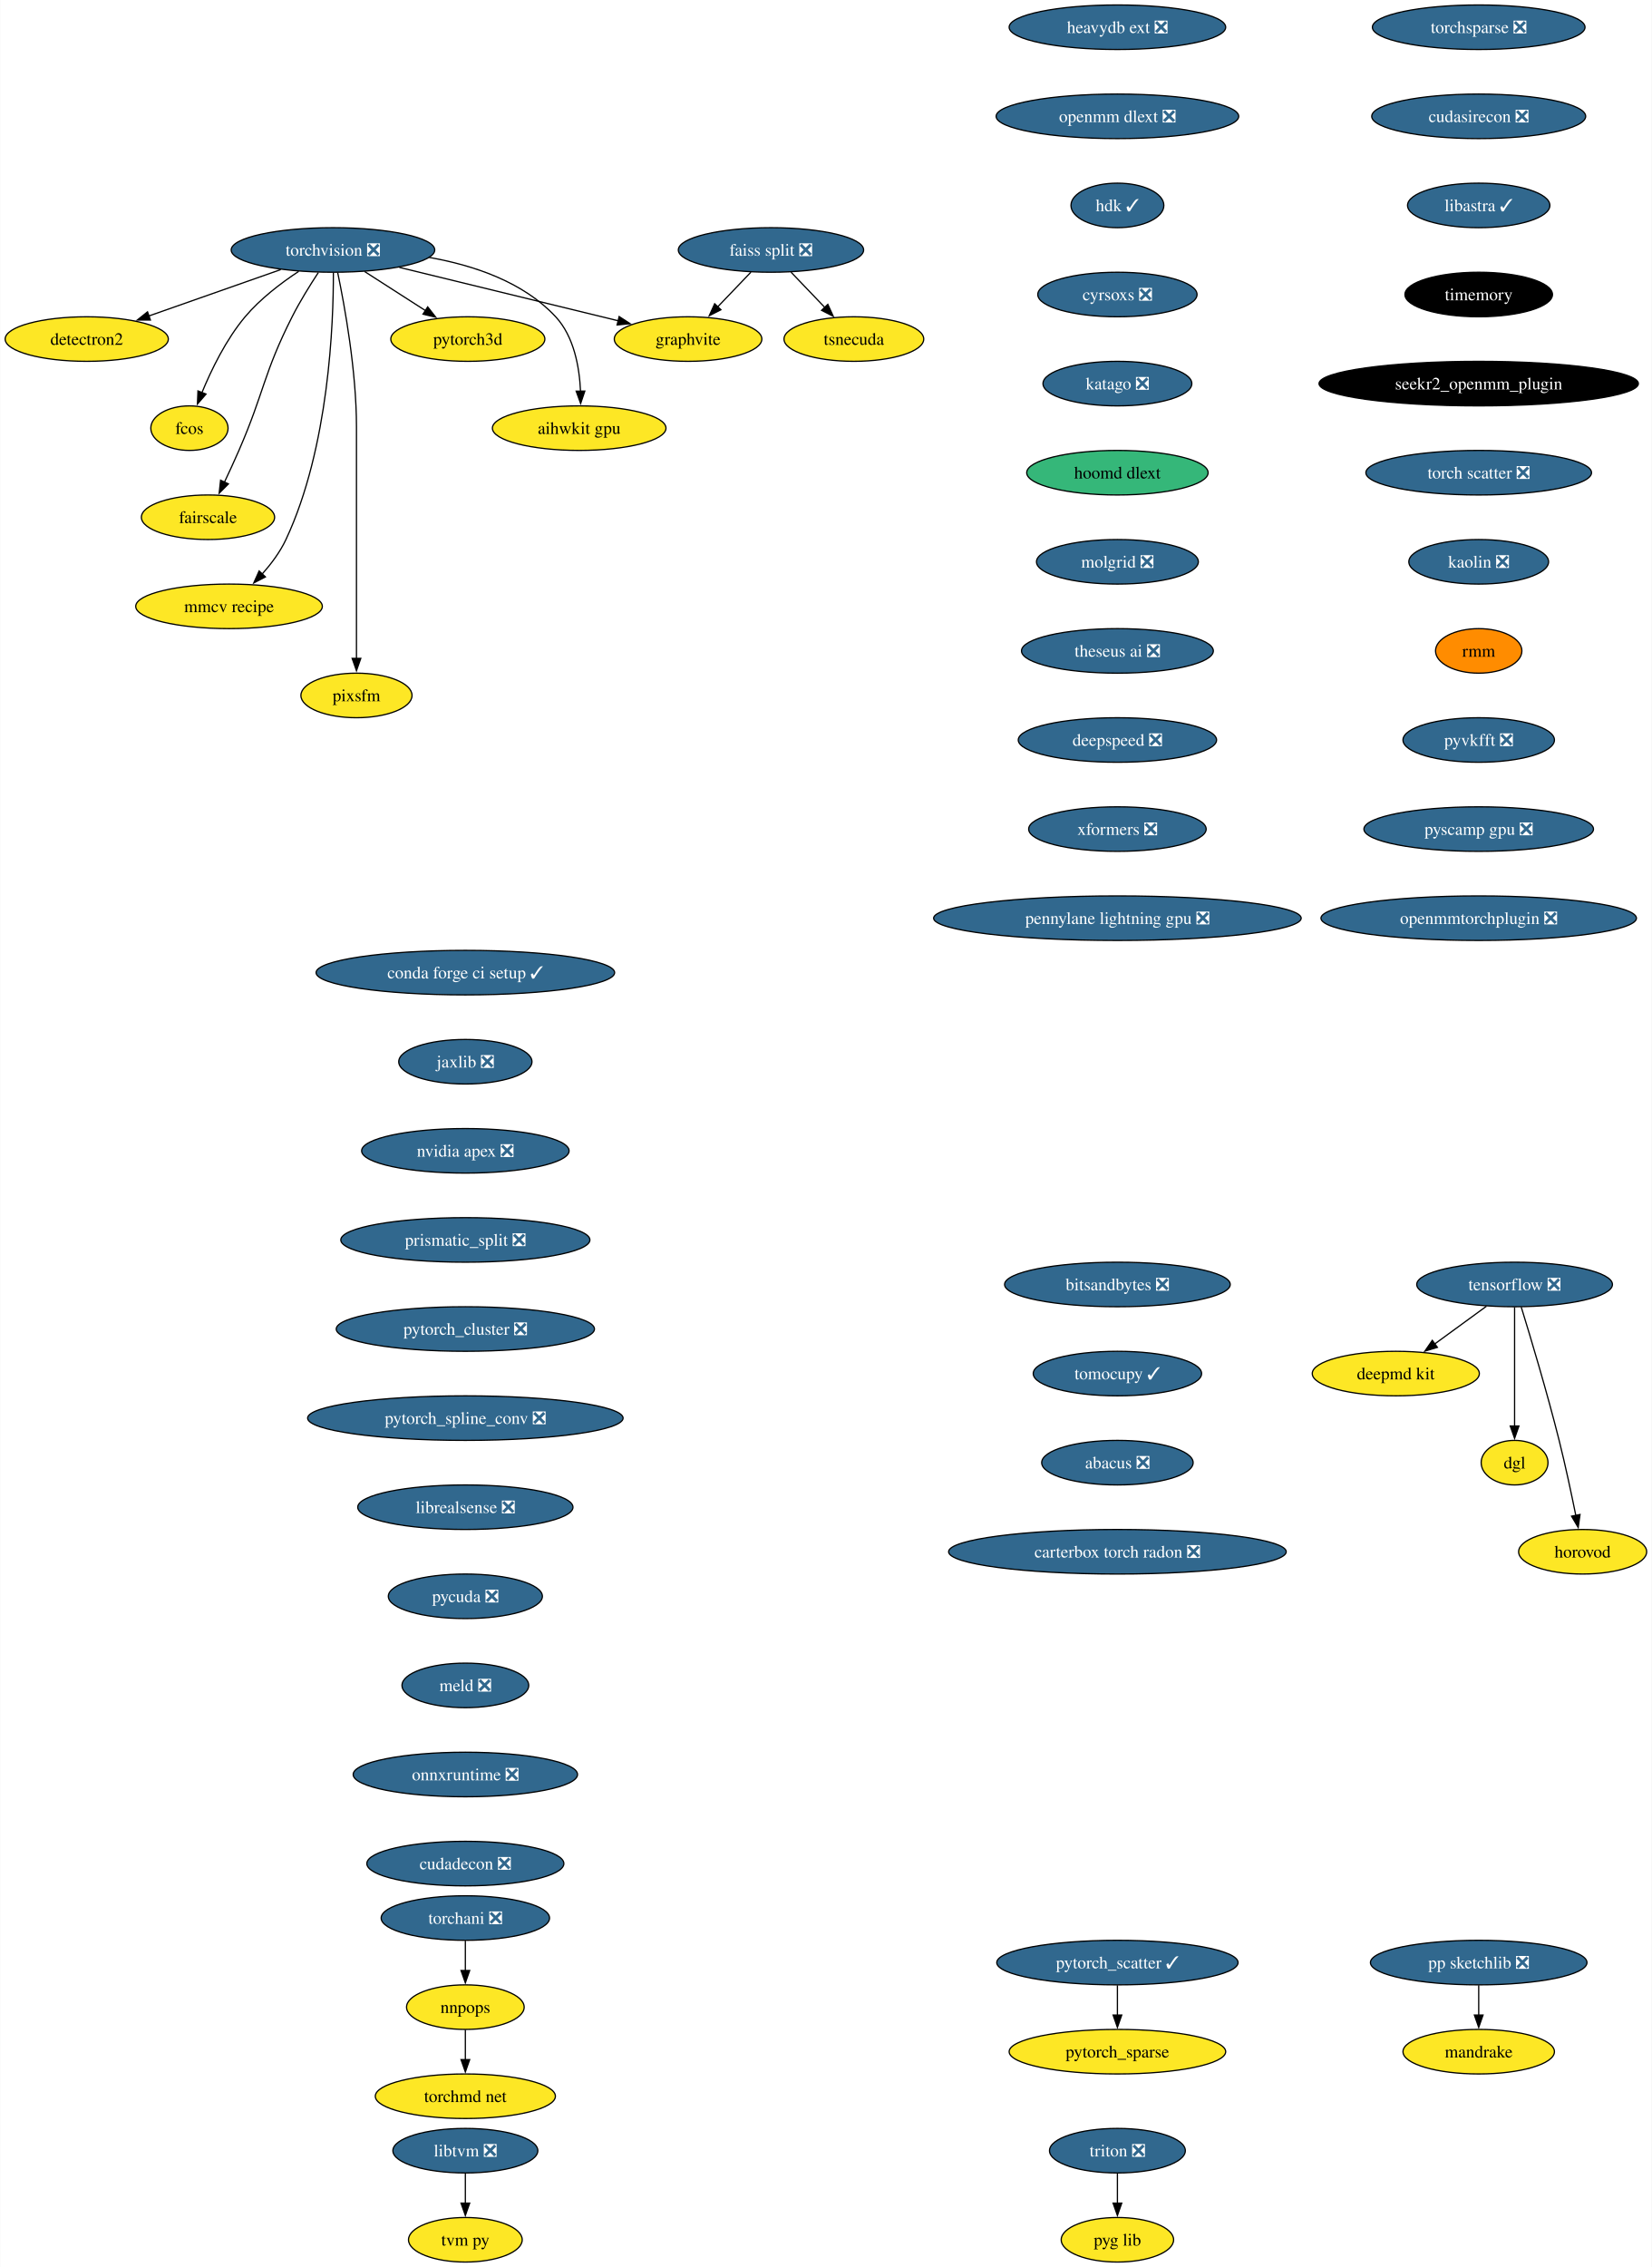
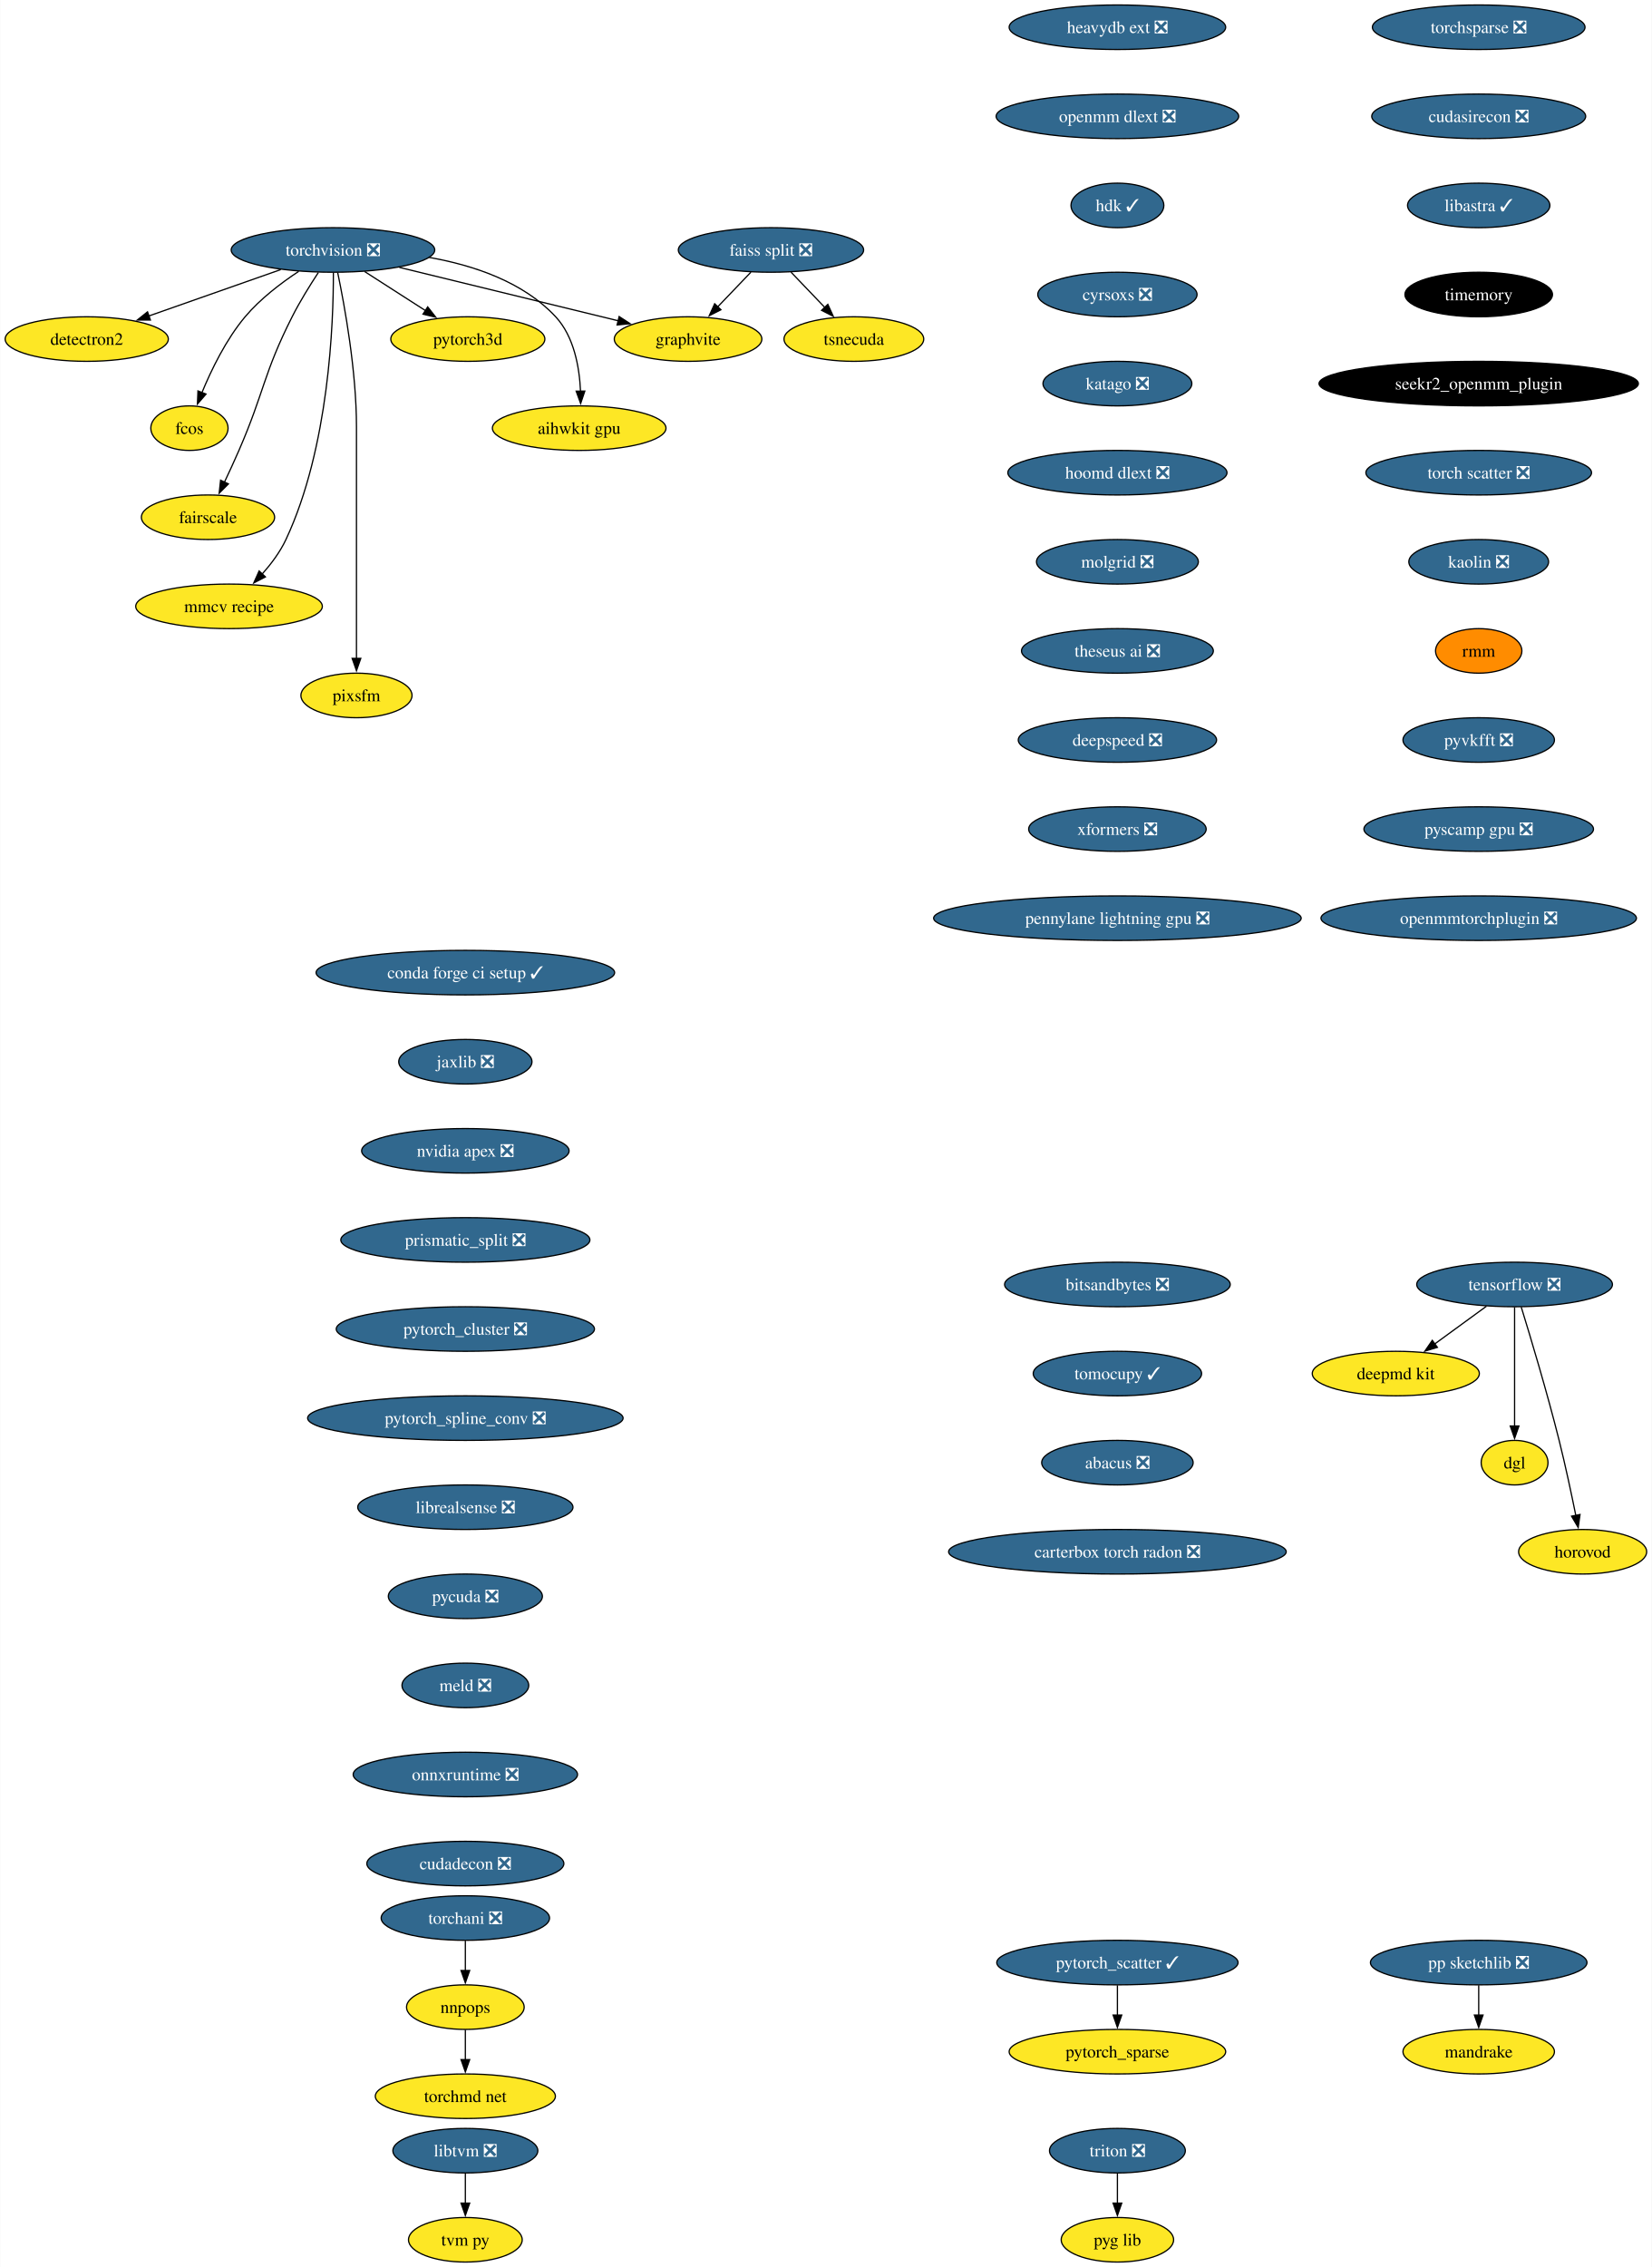
<svg xmlns="http://www.w3.org/2000/svg" xmlns:xlink="http://www.w3.org/1999/xlink" width="1335pt" height="1832pt" viewBox="0.00 0.00 1334.67 1832.00">
  <g id="graph0" class="graph" transform="scale(1 1) rotate(0) translate(4 1828)">
    <polygon fill="white" stroke="none" points="-4,4 -4,-1828 1330.67,-1828 1330.67,4 -4,4" />
    <g id="node1" class="node">
      <g id="a_node1">
        <a xlink:href="https://github.com/conda-forge/torchvision-feedstock/pull/85" xlink:title="torchvision ❎">
          <ellipse fill="#31688e" stroke="black" cx="264.94" cy="-1626" rx="82.25" ry="18" />
          <text text-anchor="middle" x="264.94" y="-1621.33" font-family="Times,serif" font-size="14.00" fill="white">torchvision ❎</text>
        </a>
      </g>
    </g>
    <g id="node2" class="node">
      <g id="a_node2">
        <a xlink:href="https://github.com/conda-forge/detectron2-feedstock" xlink:title="detectron2">
          <ellipse fill="#fde725" stroke="black" cx="65.94" cy="-1554" rx="65.94" ry="18" />
          <text text-anchor="middle" x="65.94" y="-1549.33" font-family="Times,serif" font-size="14.00">detectron2</text>
        </a>
      </g>
    </g>
    <g id="edge1" class="edge">
      <path fill="none" stroke="black" d="M222.74,-1610.15C191.58,-1599.19 149.04,-1584.23 116.13,-1572.66" />
      <polygon fill="black" stroke="black" points="117.4,-1569.39 106.8,-1569.37 115.07,-1575.99 117.4,-1569.39" />
    </g>
    <g id="node3" class="node">
      <g id="a_node3">
        <a xlink:href="https://github.com/conda-forge/fcos-feedstock" xlink:title="fcos">
          <ellipse fill="#fde725" stroke="black" cx="148.94" cy="-1482" rx="31.22" ry="18" />
          <text text-anchor="middle" x="148.94" y="-1477.33" font-family="Times,serif" font-size="14.00">fcos</text>
        </a>
      </g>
    </g>
    <g id="edge2" class="edge">
      <path fill="none" stroke="black" d="M237.22,-1608.68C222.98,-1599.29 206.11,-1586.48 193.94,-1572 178.55,-1553.69 166.67,-1529.23 158.99,-1510.59" />
      <polygon fill="black" stroke="black" points="162.34,-1509.53 155.41,-1501.51 155.82,-1512.1 162.34,-1509.53" />
    </g>
    <g id="node4" class="node">
      <g id="a_node4">
        <a xlink:href="https://github.com/conda-forge/fairscale-feedstock" xlink:title="fairscale">
          <ellipse fill="#fde725" stroke="black" cx="163.94" cy="-1410" rx="53.84" ry="18" />
          <text text-anchor="middle" x="163.94" y="-1405.33" font-family="Times,serif" font-size="14.00">fairscale</text>
        </a>
      </g>
    </g>
    <g id="edge3" class="edge">
      <path fill="none" stroke="black" d="M253.13,-1607.79C246.45,-1597.63 238.2,-1584.38 231.94,-1572 208.64,-1525.89 209.53,-1511.39 188.94,-1464 185.27,-1455.57 181.08,-1446.48 177.19,-1438.25" />
      <polygon fill="black" stroke="black" points="180.44,-1436.94 172.97,-1429.43 174.13,-1439.96 180.44,-1436.94" />
    </g>
    <g id="node5" class="node">
      <g id="a_node5">
        <a xlink:href="https://github.com/conda-forge/graphvite-feedstock" xlink:title="graphvite">
          <ellipse fill="#fde725" stroke="black" cx="551.94" cy="-1554" rx="59.63" ry="18" />
          <text text-anchor="middle" x="551.94" y="-1549.33" font-family="Times,serif" font-size="14.00">graphvite</text>
        </a>
      </g>
    </g>
    <g id="edge4" class="edge">
      <path fill="none" stroke="black" d="M318.58,-1611.92C369.07,-1599.6 444.38,-1581.23 495.7,-1568.72" />
      <polygon fill="black" stroke="black" points="496.23,-1572.19 505.12,-1566.42 494.57,-1565.39 496.23,-1572.19" />
    </g>
    <g id="node6" class="node">
      <g id="a_node6">
        <a xlink:href="https://github.com/conda-forge/mmcv-recipe-feedstock" xlink:title="mmcv recipe">
          <ellipse fill="#fde725" stroke="black" cx="180.94" cy="-1338" rx="75.41" ry="18" />
          <text text-anchor="middle" x="180.94" y="-1333.33" font-family="Times,serif" font-size="14.00">mmcv recipe</text>
        </a>
      </g>
    </g>
    <g id="edge5" class="edge">
      <path fill="none" stroke="black" d="M265.27,-1607.69C265.39,-1567.69 261.9,-1466.6 226.94,-1392 222.23,-1381.95 215.05,-1372.35 207.76,-1364.14" />
      <polygon fill="black" stroke="black" points="210.35,-1361.8 200.94,-1356.93 205.27,-1366.6 210.35,-1361.8" />
    </g>
    <g id="node7" class="node">
      <g id="a_node7">
        <a xlink:href="https://github.com/conda-forge/pixsfm-feedstock" xlink:title="pixsfm">
          <ellipse fill="#fde725" stroke="black" cx="283.94" cy="-1266" rx="44.9" ry="18" />
          <text text-anchor="middle" x="283.94" y="-1261.33" font-family="Times,serif" font-size="14.00">pixsfm</text>
        </a>
      </g>
    </g>
    <g id="edge6" class="edge">
      <path fill="none" stroke="black" d="M268.78,-1607.61C274.34,-1580.94 283.94,-1528.27 283.94,-1483 283.94,-1483 283.94,-1483 283.94,-1409 283.94,-1369.74 283.94,-1324.38 283.94,-1295.69" />
      <polygon fill="black" stroke="black" points="287.44,-1296 283.94,-1286 280.44,-1296 287.44,-1296" />
    </g>
    <g id="node8" class="node">
      <g id="a_node8">
        <a xlink:href="https://github.com/conda-forge/pytorch3d-feedstock" xlink:title="pytorch3d">
          <ellipse fill="#fde725" stroke="black" cx="373.94" cy="-1554" rx="62.26" ry="18" />
          <text text-anchor="middle" x="373.94" y="-1549.33" font-family="Times,serif" font-size="14.00">pytorch3d</text>
        </a>
      </g>
    </g>
    <g id="edge7" class="edge">
      <path fill="none" stroke="black" d="M290.49,-1608.59C305.19,-1599.15 323.84,-1587.17 339.78,-1576.94" />
      <polygon fill="black" stroke="black" points="341.5,-1579.99 348.02,-1571.65 337.71,-1574.1 341.5,-1579.99" />
    </g>
    <g id="node9" class="node">
      <g id="a_node9">
        <a xlink:href="https://github.com/conda-forge/aihwkit-gpu-feedstock" xlink:title="aihwkit gpu">
          <ellipse fill="#fde725" stroke="black" cx="463.94" cy="-1482" rx="70.15" ry="18" />
          <text text-anchor="middle" x="463.94" y="-1477.33" font-family="Times,serif" font-size="14.00">aihwkit gpu</text>
        </a>
      </g>
    </g>
    <g id="edge8" class="edge">
      <path fill="none" stroke="black" d="M342.69,-1619.98C378.53,-1613.66 418.81,-1600.19 444.94,-1572 459.81,-1555.95 464.15,-1531.23 465.01,-1511.91" />
      <polygon fill="black" stroke="black" points="468.5,-1511.97 465.12,-1501.93 461.51,-1511.89 468.5,-1511.97" />
    </g>
    <g id="node10" class="node">
      <g id="a_node10">
        <a xlink:href="https://github.com/conda-forge/tensorflow-feedstock/pull/354" xlink:title="tensorflow ❎">
          <ellipse fill="#31688e" stroke="black" cx="1219.94" cy="-790" rx="79.09" ry="18" />
          <text text-anchor="middle" x="1219.94" y="-785.33" font-family="Times,serif" font-size="14.00" fill="white">tensorflow ❎</text>
        </a>
      </g>
    </g>
    <g id="node11" class="node">
      <g id="a_node11">
        <a xlink:href="https://github.com/conda-forge/deepmd-kit-feedstock" xlink:title="deepmd kit">
          <ellipse fill="#fde725" stroke="black" cx="1123.94" cy="-718" rx="67.52" ry="18" />
          <text text-anchor="middle" x="1123.94" y="-713.33" font-family="Times,serif" font-size="14.00">deepmd kit</text>
        </a>
      </g>
    </g>
    <g id="edge9" class="edge">
      <path fill="none" stroke="black" d="M1197.19,-772.41C1184.66,-763.28 1168.93,-751.81 1155.27,-741.84" />
      <polygon fill="black" stroke="black" points="1157.56,-739.18 1147.42,-736.12 1153.44,-744.84 1157.56,-739.18" />
    </g>
    <g id="node12" class="node">
      <g id="a_node12">
        <a xlink:href="https://github.com/conda-forge/dgl-feedstock" xlink:title="dgl">
          <ellipse fill="#fde725" stroke="black" cx="1219.94" cy="-646" rx="27.01" ry="18" />
          <text text-anchor="middle" x="1219.94" y="-641.33" font-family="Times,serif" font-size="14.00">dgl</text>
        </a>
      </g>
    </g>
    <g id="edge10" class="edge">
      <path fill="none" stroke="black" d="M1219.94,-771.59C1219.94,-747.61 1219.94,-704.14 1219.94,-675.42" />
      <polygon fill="black" stroke="black" points="1223.44,-675.62 1219.94,-665.62 1216.44,-675.62 1223.44,-675.62" />
    </g>
    <g id="node13" class="node">
      <g id="a_node13">
        <a xlink:href="https://github.com/conda-forge/horovod-feedstock" xlink:title="horovod">
          <ellipse fill="#fde725" stroke="black" cx="1274.94" cy="-574" rx="51.74" ry="18" />
          <text text-anchor="middle" x="1274.94" y="-569.33" font-family="Times,serif" font-size="14.00">horovod</text>
        </a>
      </g>
    </g>
    <g id="edge11" class="edge">
      <path fill="none" stroke="black" d="M1225.33,-771.71C1232.74,-747.69 1246.23,-702.78 1255.94,-664 1260.99,-643.83 1265.87,-620.87 1269.42,-603.32" />
      <polygon fill="black" stroke="black" points="1272.83,-604.12 1271.35,-593.63 1265.97,-602.75 1272.83,-604.12" />
    </g>
    <g id="node14" class="node">
      <g id="a_node14">
        <a xlink:href="https://github.com/conda-forge/conda-forge-ci-setup-feedstock/pull/301" xlink:title="conda forge ci setup ✓">
          <ellipse fill="#31688e" stroke="black" cx="371.94" cy="-1042" rx="120.65" ry="18" />
          <text text-anchor="middle" x="371.94" y="-1037.33" font-family="Times,serif" font-size="14.00" fill="white">conda forge ci setup ✓</text>
        </a>
      </g>
    </g>
    <g id="node15" class="node">
      <g id="a_node15">
        <a xlink:href="https://github.com/conda-forge/jaxlib-feedstock/pull/209" xlink:title="jaxlib ❎">
          <ellipse fill="#31688e" stroke="black" cx="371.94" cy="-970" rx="53.84" ry="18" />
          <text text-anchor="middle" x="371.94" y="-965.33" font-family="Times,serif" font-size="14.00" fill="white">jaxlib ❎</text>
        </a>
      </g>
    </g>
    <g id="node16" class="node">
      <g id="a_node16">
        <a xlink:href="https://github.com/conda-forge/nvidia-apex-feedstock/pull/37" xlink:title="nvidia apex ❎">
          <ellipse fill="#31688e" stroke="black" cx="371.94" cy="-898" rx="83.83" ry="18" />
          <text text-anchor="middle" x="371.94" y="-893.33" font-family="Times,serif" font-size="14.00" fill="white">nvidia apex ❎</text>
        </a>
      </g>
    </g>
    <g id="node17" class="node">
      <g id="a_node17">
        <a xlink:href="https://github.com/conda-forge/prismatic_split-feedstock/pull/54" xlink:title="prismatic_split ❎">
          <ellipse fill="#31688e" stroke="black" cx="371.94" cy="-826" rx="100.66" ry="18" />
          <text text-anchor="middle" x="371.94" y="-821.33" font-family="Times,serif" font-size="14.00" fill="white">prismatic_split ❎</text>
        </a>
      </g>
    </g>
    <g id="node18" class="node">
      <g id="a_node18">
        <a xlink:href="https://github.com/conda-forge/pytorch_cluster-feedstock/pull/49" xlink:title="pytorch_cluster ❎">
          <ellipse fill="#31688e" stroke="black" cx="371.94" cy="-754" rx="104.35" ry="18" />
          <text text-anchor="middle" x="371.94" y="-749.33" font-family="Times,serif" font-size="14.00" fill="white">pytorch_cluster ❎</text>
        </a>
      </g>
    </g>
    <g id="node23" class="node">
      <g id="a_node23">
        <a xlink:href="https://github.com/conda-forge/pytorch_spline_conv-feedstock/pull/36" xlink:title="pytorch_spline_conv ❎">
          <ellipse fill="#31688e" stroke="black" cx="371.94" cy="-682" rx="127.49" ry="18" />
          <text text-anchor="middle" x="371.94" y="-677.33" font-family="Times,serif" font-size="14.00" fill="white">pytorch_spline_conv ❎</text>
        </a>
      </g>
    </g>
    <g id="node19" class="node">
      <g id="a_node19">
        <a xlink:href="https://github.com/conda-forge/pp-sketchlib-feedstock/pull/46" xlink:title="pp sketchlib ❎">
          <ellipse fill="#31688e" stroke="black" cx="1190.94" cy="-242" rx="87.51" ry="18" />
          <text text-anchor="middle" x="1190.94" y="-237.32" font-family="Times,serif" font-size="14.00" fill="white">pp sketchlib ❎</text>
        </a>
      </g>
    </g>
    <g id="node20" class="node">
      <g id="a_node20">
        <a xlink:href="https://github.com/conda-forge/mandrake-feedstock" xlink:title="mandrake">
          <ellipse fill="#fde725" stroke="black" cx="1190.94" cy="-170" rx="61.2" ry="18" />
          <text text-anchor="middle" x="1190.94" y="-165.32" font-family="Times,serif" font-size="14.00">mandrake</text>
        </a>
      </g>
    </g>
    <g id="edge16" class="edge">
      <path fill="none" stroke="black" d="M1190.94,-223.7C1190.94,-216.41 1190.94,-207.73 1190.94,-199.54" />
      <polygon fill="black" stroke="black" points="1194.44,-199.62 1190.94,-189.62 1187.44,-199.62 1194.44,-199.62" />
    </g>
    <g id="node21" class="node">
      <g id="a_node21">
        <a xlink:href="https://github.com/conda-forge/faiss-split-feedstock/pull/72" xlink:title="faiss split ❎">
          <ellipse fill="#31688e" stroke="black" cx="618.94" cy="-1626" rx="74.88" ry="18" />
          <text text-anchor="middle" x="618.94" y="-1621.33" font-family="Times,serif" font-size="14.00" fill="white">faiss split ❎</text>
        </a>
      </g>
    </g>
    <g id="edge17" class="edge">
      <path fill="none" stroke="black" d="M602.72,-1608.05C594.66,-1599.63 584.75,-1589.28 575.84,-1579.97" />
      <polygon fill="black" stroke="black" points="578.5,-1577.69 569.06,-1572.88 573.44,-1582.53 578.5,-1577.69" />
    </g>
    <g id="node22" class="node">
      <g id="a_node22">
        <a xlink:href="https://github.com/conda-forge/tsnecuda-feedstock" xlink:title="tsnecuda">
          <ellipse fill="#fde725" stroke="black" cx="685.94" cy="-1554" rx="56.47" ry="18" />
          <text text-anchor="middle" x="685.94" y="-1549.33" font-family="Times,serif" font-size="14.00">tsnecuda</text>
        </a>
      </g>
    </g>
    <g id="edge18" class="edge">
      <path fill="none" stroke="black" d="M635.16,-1608.05C643.34,-1599.5 653.42,-1588.97 662.44,-1579.56" />
      <polygon fill="black" stroke="black" points="664.9,-1582.04 669.28,-1572.4 659.84,-1577.2 664.9,-1582.04" />
    </g>
    <g id="node26" class="node">
      <g id="a_node26">
        <a xlink:href="https://github.com/conda-forge/librealsense-feedstock/pull/56" xlink:title="librealsense ❎">
          <ellipse fill="#31688e" stroke="black" cx="371.94" cy="-610" rx="86.98" ry="18" />
          <text text-anchor="middle" x="371.94" y="-605.33" font-family="Times,serif" font-size="14.00" fill="white">librealsense ❎</text>
        </a>
      </g>
    </g>
    <g id="node24" class="node">
      <g id="a_node24">
        <a xlink:href="https://github.com/conda-forge/pytorch_scatter-feedstock/pull/59" xlink:title="pytorch_scatter ✓">
          <ellipse fill="#31688e" stroke="black" cx="898.94" cy="-242" rx="97.51" ry="18" />
          <text text-anchor="middle" x="898.94" y="-237.32" font-family="Times,serif" font-size="14.00" fill="white">pytorch_scatter ✓</text>
        </a>
      </g>
    </g>
    <g id="node25" class="node">
      <g id="a_node25">
        <a xlink:href="https://github.com/conda-forge/pytorch_sparse-feedstock" xlink:title="pytorch_sparse">
          <ellipse fill="#fde725" stroke="black" cx="898.94" cy="-170" rx="87.51" ry="18" />
          <text text-anchor="middle" x="898.94" y="-165.32" font-family="Times,serif" font-size="14.00">pytorch_sparse</text>
        </a>
      </g>
    </g>
    <g id="edge20" class="edge">
      <path fill="none" stroke="black" d="M898.94,-223.7C898.94,-216.41 898.94,-207.73 898.94,-199.54" />
      <polygon fill="black" stroke="black" points="902.44,-199.62 898.94,-189.62 895.44,-199.62 902.44,-199.62" />
    </g>
    <g id="node32" class="node">
      <g id="a_node32">
        <a xlink:href="https://github.com/conda-forge/pycuda-feedstock/pull/33" xlink:title="pycuda ❎">
          <ellipse fill="#31688e" stroke="black" cx="371.94" cy="-538" rx="62.26" ry="18" />
          <text text-anchor="middle" x="371.94" y="-533.33" font-family="Times,serif" font-size="14.00" fill="white">pycuda ❎</text>
        </a>
      </g>
    </g>
    <g id="node27" class="node">
      <g id="a_node27">
        <a xlink:href="https://github.com/conda-forge/libtvm-feedstock/pull/35" xlink:title="libtvm ❎">
          <ellipse fill="#31688e" stroke="black" cx="371.94" cy="-90" rx="58.57" ry="18" />
          <text text-anchor="middle" x="371.94" y="-85.33" font-family="Times,serif" font-size="14.00" fill="white">libtvm ❎</text>
        </a>
      </g>
    </g>
    <g id="node28" class="node">
      <g id="a_node28">
        <a xlink:href="https://github.com/conda-forge/tvm-py-feedstock" xlink:title="tvm py">
          <ellipse fill="#fde725" stroke="black" cx="371.94" cy="-18" rx="45.95" ry="18" />
          <text text-anchor="middle" x="371.94" y="-13.32" font-family="Times,serif" font-size="14.00">tvm py</text>
        </a>
      </g>
    </g>
    <g id="edge22" class="edge">
      <path fill="none" stroke="black" d="M371.94,-71.7C371.94,-64.41 371.94,-55.73 371.94,-47.54" />
      <polygon fill="black" stroke="black" points="375.44,-47.62 371.94,-37.62 368.44,-47.62 375.44,-47.62" />
    </g>
    <g id="node29" class="node">
      <g id="a_node29">
        <a xlink:href="https://github.com/conda-forge/torchani-feedstock/pull/28" xlink:title="torchani ❎">
          <ellipse fill="#31688e" stroke="black" cx="371.94" cy="-278" rx="68.04" ry="18" />
          <text text-anchor="middle" x="371.94" y="-273.32" font-family="Times,serif" font-size="14.00" fill="white">torchani ❎</text>
        </a>
      </g>
    </g>
    <g id="node30" class="node">
      <g id="a_node30">
        <a xlink:href="https://github.com/conda-forge/nnpops-feedstock" xlink:title="nnpops">
          <ellipse fill="#fde725" stroke="black" cx="371.94" cy="-206" rx="47.53" ry="18" />
          <text text-anchor="middle" x="371.94" y="-201.33" font-family="Times,serif" font-size="14.00">nnpops</text>
        </a>
      </g>
    </g>
    <g id="edge23" class="edge">
      <path fill="none" stroke="black" d="M371.94,-259.7C371.94,-252.41 371.94,-243.73 371.94,-235.54" />
      <polygon fill="black" stroke="black" points="375.44,-235.62 371.94,-225.62 368.44,-235.62 375.44,-235.62" />
    </g>
    <g id="node31" class="node">
      <g id="a_node31">
        <a xlink:href="https://github.com/conda-forge/torchmd-net-feedstock" xlink:title="torchmd net">
          <ellipse fill="#fde725" stroke="black" cx="371.94" cy="-134" rx="72.78" ry="18" />
          <text text-anchor="middle" x="371.94" y="-129.32" font-family="Times,serif" font-size="14.00">torchmd net</text>
        </a>
      </g>
    </g>
    <g id="edge24" class="edge">
      <path fill="none" stroke="black" d="M371.94,-187.7C371.94,-180.41 371.94,-171.73 371.94,-163.54" />
      <polygon fill="black" stroke="black" points="375.44,-163.62 371.94,-153.62 368.44,-163.62 375.44,-163.62" />
    </g>
    <g id="node33" class="node">
      <g id="a_node33">
        <a xlink:href="https://github.com/conda-forge/meld-feedstock/pull/23" xlink:title="meld ❎">
          <ellipse fill="#31688e" stroke="black" cx="371.94" cy="-466" rx="51.21" ry="18" />
          <text text-anchor="middle" x="371.94" y="-461.32" font-family="Times,serif" font-size="14.00" fill="white">meld ❎</text>
        </a>
      </g>
    </g>
    <g id="node34" class="node">
      <g id="a_node34">
        <a xlink:href="https://github.com/conda-forge/onnxruntime-feedstock/pull/88" xlink:title="onnxruntime ❎">
          <ellipse fill="#31688e" stroke="black" cx="371.94" cy="-394" rx="90.67" ry="18" />
          <text text-anchor="middle" x="371.94" y="-389.32" font-family="Times,serif" font-size="14.00" fill="white">onnxruntime ❎</text>
        </a>
      </g>
    </g>
    <g id="node35" class="node">
      <g id="a_node35">
        <a xlink:href="https://github.com/conda-forge/cudadecon-feedstock/pull/27" xlink:title="cudadecon ❎">
          <ellipse fill="#31688e" stroke="black" cx="371.94" cy="-322" rx="79.62" ry="18" />
          <text text-anchor="middle" x="371.94" y="-317.32" font-family="Times,serif" font-size="14.00" fill="white">cudadecon ❎</text>
        </a>
      </g>
    </g>
    <g id="node36" class="node">
      <g id="a_node36">
        <a xlink:href="https://github.com/conda-forge/torchsparse-feedstock/pull/30" xlink:title="torchsparse ❎">
          <ellipse fill="#31688e" stroke="black" cx="1190.94" cy="-1806" rx="85.93" ry="18" />
          <text text-anchor="middle" x="1190.94" y="-1801.33" font-family="Times,serif" font-size="14.00" fill="white">torchsparse ❎</text>
        </a>
      </g>
    </g>
    <g id="node37" class="node">
      <g id="a_node37">
        <a xlink:href="https://github.com/conda-forge/cudasirecon-feedstock/pull/27" xlink:title="cudasirecon ❎">
          <ellipse fill="#31688e" stroke="black" cx="1190.94" cy="-1734" rx="86.46" ry="18" />
          <text text-anchor="middle" x="1190.94" y="-1729.33" font-family="Times,serif" font-size="14.00" fill="white">cudasirecon ❎</text>
        </a>
      </g>
    </g>
    <g id="node38" class="node">
      <g id="a_node38">
        <a xlink:href="https://github.com/conda-forge/libastra-feedstock/pull/24" xlink:title="libastra ✓">
          <ellipse fill="#31688e" stroke="black" cx="1190.94" cy="-1662" rx="57.52" ry="18" />
          <text text-anchor="middle" x="1190.94" y="-1657.33" font-family="Times,serif" font-size="14.00" fill="white">libastra ✓</text>
        </a>
      </g>
    </g>
    <g id="node39" class="node">
      <g id="a_node39">
        <a xlink:href="https://github.com/conda-forge/timemory-feedstock" xlink:title="timemory">
          <ellipse fill="#000000" stroke="black" cx="1190.94" cy="-1590" rx="59.63" ry="18" />
          <text text-anchor="middle" x="1190.94" y="-1585.33" font-family="Times,serif" font-size="14.00" fill="white">timemory</text>
        </a>
      </g>
    </g>
    <g id="node40" class="node">
      <g id="a_node40">
        <a xlink:href="https://github.com/conda-forge/seekr2_openmm_plugin-feedstock" xlink:title="seekr2_openmm_plugin">
          <ellipse fill="#000000" stroke="black" cx="1190.94" cy="-1518" rx="129.07" ry="18" />
          <text text-anchor="middle" x="1190.94" y="-1513.33" font-family="Times,serif" font-size="14.00" fill="white">seekr2_openmm_plugin</text>
        </a>
      </g>
    </g>
    <g id="node41" class="node">
      <g id="a_node41">
        <a xlink:href="https://github.com/conda-forge/torch-scatter-feedstock/pull/27" xlink:title="torch scatter ❎">
          <ellipse fill="#31688e" stroke="black" cx="1190.94" cy="-1446" rx="91.19" ry="18" />
          <text text-anchor="middle" x="1190.94" y="-1441.33" font-family="Times,serif" font-size="14.00" fill="white">torch scatter ❎</text>
        </a>
      </g>
    </g>
    <g id="node42" class="node">
      <g id="a_node42">
        <a xlink:href="https://github.com/conda-forge/kaolin-feedstock/pull/21" xlink:title="kaolin ❎">
          <ellipse fill="#31688e" stroke="black" cx="1190.94" cy="-1374" rx="56.47" ry="18" />
          <text text-anchor="middle" x="1190.94" y="-1369.33" font-family="Times,serif" font-size="14.00" fill="white">kaolin ❎</text>
        </a>
      </g>
    </g>
    <g id="node43" class="node">
      <g id="a_node43">
        <a xlink:href="https://github.com/conda-forge/rmm-feedstock" xlink:title="rmm">
          <ellipse fill="#ff8c00" stroke="black" cx="1190.94" cy="-1302" rx="34.9" ry="18" />
          <text text-anchor="middle" x="1190.94" y="-1297.33" font-family="Times,serif" font-size="14.00">rmm</text>
        </a>
      </g>
    </g>
    <g id="node44" class="node">
      <g id="a_node44">
        <a xlink:href="https://github.com/conda-forge/pyvkfft-feedstock/pull/24" xlink:title="pyvkfft ❎">
          <ellipse fill="#31688e" stroke="black" cx="1190.94" cy="-1230" rx="61.2" ry="18" />
          <text text-anchor="middle" x="1190.94" y="-1225.33" font-family="Times,serif" font-size="14.00" fill="white">pyvkfft ❎</text>
        </a>
      </g>
    </g>
    <g id="node45" class="node">
      <g id="a_node45">
        <a xlink:href="https://github.com/conda-forge/pyscamp-gpu-feedstock/pull/9" xlink:title="pyscamp gpu ❎">
          <ellipse fill="#31688e" stroke="black" cx="1190.94" cy="-1158" rx="92.77" ry="18" />
          <text text-anchor="middle" x="1190.94" y="-1153.33" font-family="Times,serif" font-size="14.00" fill="white">pyscamp gpu ❎</text>
        </a>
      </g>
    </g>
    <g id="node48" class="node">
      <g id="a_node48">
        <a xlink:href="https://github.com/conda-forge/openmmtorchplugin-feedstock/pull/22" xlink:title="openmmtorchplugin ❎">
          <ellipse fill="#31688e" stroke="black" cx="1190.94" cy="-1086" rx="127.49" ry="18" />
          <text text-anchor="middle" x="1190.94" y="-1081.33" font-family="Times,serif" font-size="14.00" fill="white">openmmtorchplugin ❎</text>
        </a>
      </g>
    </g>
    <g id="node46" class="node">
      <g id="a_node46">
        <a xlink:href="https://github.com/conda-forge/triton-feedstock/pull/16" xlink:title="triton ❎">
          <ellipse fill="#31688e" stroke="black" cx="898.94" cy="-90" rx="54.89" ry="18" />
          <text text-anchor="middle" x="898.94" y="-85.33" font-family="Times,serif" font-size="14.00" fill="white">triton ❎</text>
        </a>
      </g>
    </g>
    <g id="node47" class="node">
      <g id="a_node47">
        <a xlink:href="https://github.com/conda-forge/pyg-lib-feedstock" xlink:title="pyg lib">
          <ellipse fill="#fde725" stroke="black" cx="898.94" cy="-18" rx="45.42" ry="18" />
          <text text-anchor="middle" x="898.94" y="-13.32" font-family="Times,serif" font-size="14.00">pyg lib</text>
        </a>
      </g>
    </g>
    <g id="edge38" class="edge">
      <path fill="none" stroke="black" d="M898.94,-71.7C898.94,-64.41 898.94,-55.73 898.94,-47.54" />
      <polygon fill="black" stroke="black" points="902.44,-47.62 898.94,-37.62 895.44,-47.62 902.44,-47.62" />
    </g>
    <g id="node49" class="node">
      <g id="a_node49">
        <a xlink:href="https://github.com/conda-forge/heavydb-ext-feedstock/pull/65" xlink:title="heavydb ext ❎">
          <ellipse fill="#31688e" stroke="black" cx="898.94" cy="-1806" rx="87.51" ry="18" />
          <text text-anchor="middle" x="898.94" y="-1801.33" font-family="Times,serif" font-size="14.00" fill="white">heavydb ext ❎</text>
        </a>
      </g>
    </g>
    <g id="node50" class="node">
      <g id="a_node50">
        <a xlink:href="https://github.com/conda-forge/openmm-dlext-feedstock/pull/11" xlink:title="openmm dlext ❎">
          <ellipse fill="#31688e" stroke="black" cx="898.94" cy="-1734" rx="98.03" ry="18" />
          <text text-anchor="middle" x="898.94" y="-1729.33" font-family="Times,serif" font-size="14.00" fill="white">openmm dlext ❎</text>
        </a>
      </g>
    </g>
    <g id="node51" class="node">
      <g id="a_node51">
        <a xlink:href="https://github.com/conda-forge/hdk-feedstock/pull/56" xlink:title="hdk ✓">
          <ellipse fill="#31688e" stroke="black" cx="898.94" cy="-1662" rx="37.53" ry="18" />
          <text text-anchor="middle" x="898.94" y="-1657.33" font-family="Times,serif" font-size="14.00" fill="white">hdk ✓</text>
        </a>
      </g>
    </g>
    <g id="node52" class="node">
      <g id="a_node52">
        <a xlink:href="https://github.com/conda-forge/cyrsoxs-feedstock/pull/15" xlink:title="cyrsoxs ❎">
          <ellipse fill="#31688e" stroke="black" cx="898.94" cy="-1590" rx="64.36" ry="18" />
          <text text-anchor="middle" x="898.94" y="-1585.33" font-family="Times,serif" font-size="14.00" fill="white">cyrsoxs ❎</text>
        </a>
      </g>
    </g>
    <g id="node53" class="node">
      <g id="a_node53">
        <a xlink:href="https://github.com/conda-forge/katago-feedstock/pull/9" xlink:title="katago ❎">
          <ellipse fill="#31688e" stroke="black" cx="898.94" cy="-1518" rx="60.15" ry="18" />
          <text text-anchor="middle" x="898.94" y="-1513.33" font-family="Times,serif" font-size="14.00" fill="white">katago ❎</text>
        </a>
      </g>
    </g>
    <g id="node54" class="node">
      <g id="a_node54">
-         <a xlink:href="https://github.com/conda-forge/hoomd-dlext-feedstock" xlink:title="hoomd dlext">
-           <ellipse fill="#35b779" stroke="black" cx="898.94" cy="-1446" rx="73.3" ry="18" />
-           <text text-anchor="middle" x="898.94" y="-1441.33" font-family="Times,serif" font-size="14.00">hoomd dlext</text>
+         <a xlink:href="https://github.com/conda-forge/hoomd-dlext-feedstock/pull/13" xlink:title="hoomd dlext ❎">
+           <ellipse fill="#31688e" stroke="black" cx="898.94" cy="-1446" rx="88.56" ry="18" />
+           <text text-anchor="middle" x="898.94" y="-1441.33" font-family="Times,serif" font-size="14.00" fill="white">hoomd dlext ❎</text>
        </a>
      </g>
    </g>
    <g id="node55" class="node">
      <g id="a_node55">
        <a xlink:href="https://github.com/conda-forge/molgrid-feedstock/pull/8" xlink:title="molgrid ❎">
          <ellipse fill="#31688e" stroke="black" cx="898.94" cy="-1374" rx="65.41" ry="18" />
          <text text-anchor="middle" x="898.94" y="-1369.33" font-family="Times,serif" font-size="14.00" fill="white">molgrid ❎</text>
        </a>
      </g>
    </g>
    <g id="node56" class="node">
      <g id="a_node56">
        <a xlink:href="https://github.com/conda-forge/theseus-ai-feedstock/pull/14" xlink:title="theseus ai ❎">
          <ellipse fill="#31688e" stroke="black" cx="898.94" cy="-1302" rx="77.52" ry="18" />
          <text text-anchor="middle" x="898.94" y="-1297.33" font-family="Times,serif" font-size="14.00" fill="white">theseus ai ❎</text>
        </a>
      </g>
    </g>
    <g id="node57" class="node">
      <g id="a_node57">
        <a xlink:href="https://github.com/conda-forge/deepspeed-feedstock/pull/42" xlink:title="deepspeed ❎">
          <ellipse fill="#31688e" stroke="black" cx="898.94" cy="-1230" rx="80.14" ry="18" />
          <text text-anchor="middle" x="898.94" y="-1225.33" font-family="Times,serif" font-size="14.00" fill="white">deepspeed ❎</text>
        </a>
      </g>
    </g>
    <g id="node58" class="node">
      <g id="a_node58">
        <a xlink:href="https://github.com/conda-forge/xformers-feedstock/pull/21" xlink:title="xformers ❎">
          <ellipse fill="#31688e" stroke="black" cx="898.94" cy="-1158" rx="71.73" ry="18" />
          <text text-anchor="middle" x="898.94" y="-1153.33" font-family="Times,serif" font-size="14.00" fill="white">xformers ❎</text>
        </a>
      </g>
    </g>
    <g id="node59" class="node">
      <g id="a_node59">
        <a xlink:href="https://github.com/conda-forge/pennylane-lightning-gpu-feedstock/pull/15" xlink:title="pennylane lightning gpu ❎">
          <ellipse fill="#31688e" stroke="black" cx="898.94" cy="-1086" rx="148.54" ry="18" />
          <text text-anchor="middle" x="898.94" y="-1081.33" font-family="Times,serif" font-size="14.00" fill="white">pennylane lightning gpu ❎</text>
        </a>
      </g>
    </g>
    <g id="node60" class="node">
      <g id="a_node60">
        <a xlink:href="https://github.com/conda-forge/bitsandbytes-feedstock/pull/10" xlink:title="bitsandbytes ❎">
          <ellipse fill="#31688e" stroke="black" cx="898.94" cy="-790" rx="91.19" ry="18" />
          <text text-anchor="middle" x="898.94" y="-785.33" font-family="Times,serif" font-size="14.00" fill="white">bitsandbytes ❎</text>
        </a>
      </g>
    </g>
    <g id="node61" class="node">
      <g id="a_node61">
        <a xlink:href="https://github.com/conda-forge/tomocupy-feedstock/pull/20" xlink:title="tomocupy ✓">
          <ellipse fill="#31688e" stroke="black" cx="898.94" cy="-718" rx="68.04" ry="18" />
          <text text-anchor="middle" x="898.94" y="-713.33" font-family="Times,serif" font-size="14.00" fill="white">tomocupy ✓</text>
        </a>
      </g>
    </g>
    <g id="node62" class="node">
      <g id="a_node62">
        <a xlink:href="https://github.com/conda-forge/abacus-feedstock/pull/15" xlink:title="abacus ❎">
          <ellipse fill="#31688e" stroke="black" cx="898.94" cy="-646" rx="61.2" ry="18" />
          <text text-anchor="middle" x="898.94" y="-641.33" font-family="Times,serif" font-size="14.00" fill="white">abacus ❎</text>
        </a>
      </g>
    </g>
    <g id="node63" class="node">
      <g id="a_node63">
        <a xlink:href="https://github.com/conda-forge/carterbox-torch-radon-feedstock/pull/8" xlink:title="carterbox torch radon ❎">
          <ellipse fill="#31688e" stroke="black" cx="898.94" cy="-574" rx="136.44" ry="18" />
          <text text-anchor="middle" x="898.94" y="-569.33" font-family="Times,serif" font-size="14.00" fill="white">carterbox torch radon ❎</text>
        </a>
      </g>
    </g>
  </g>
</svg>
